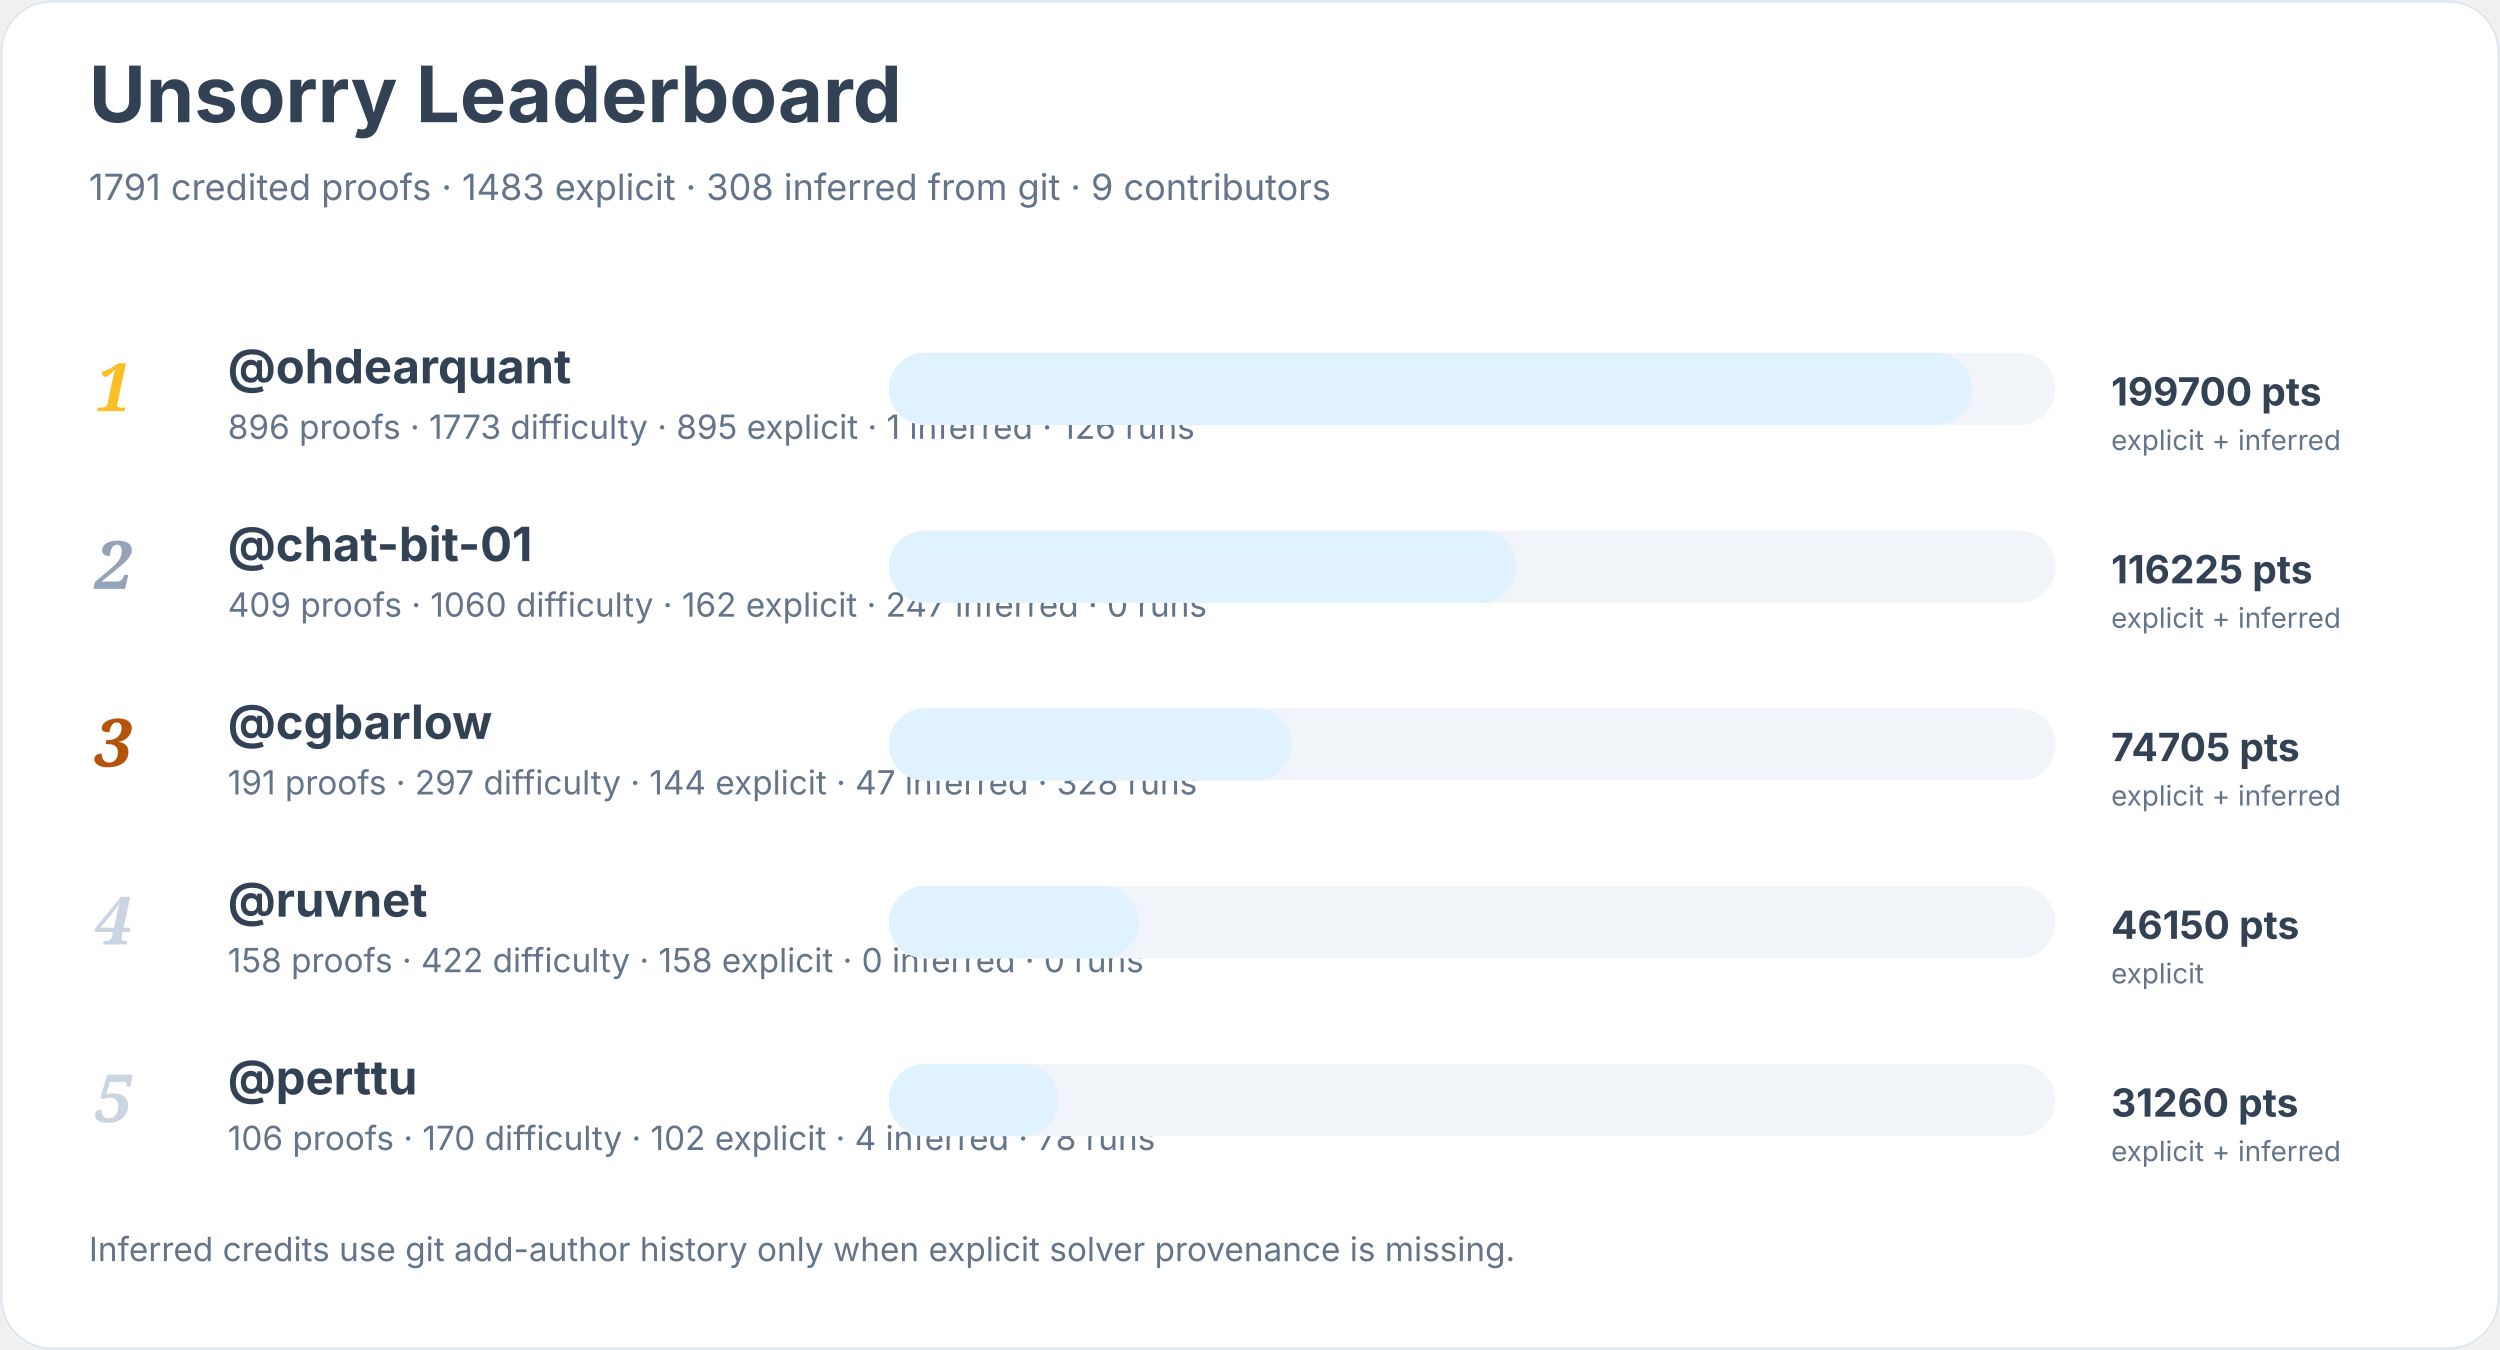
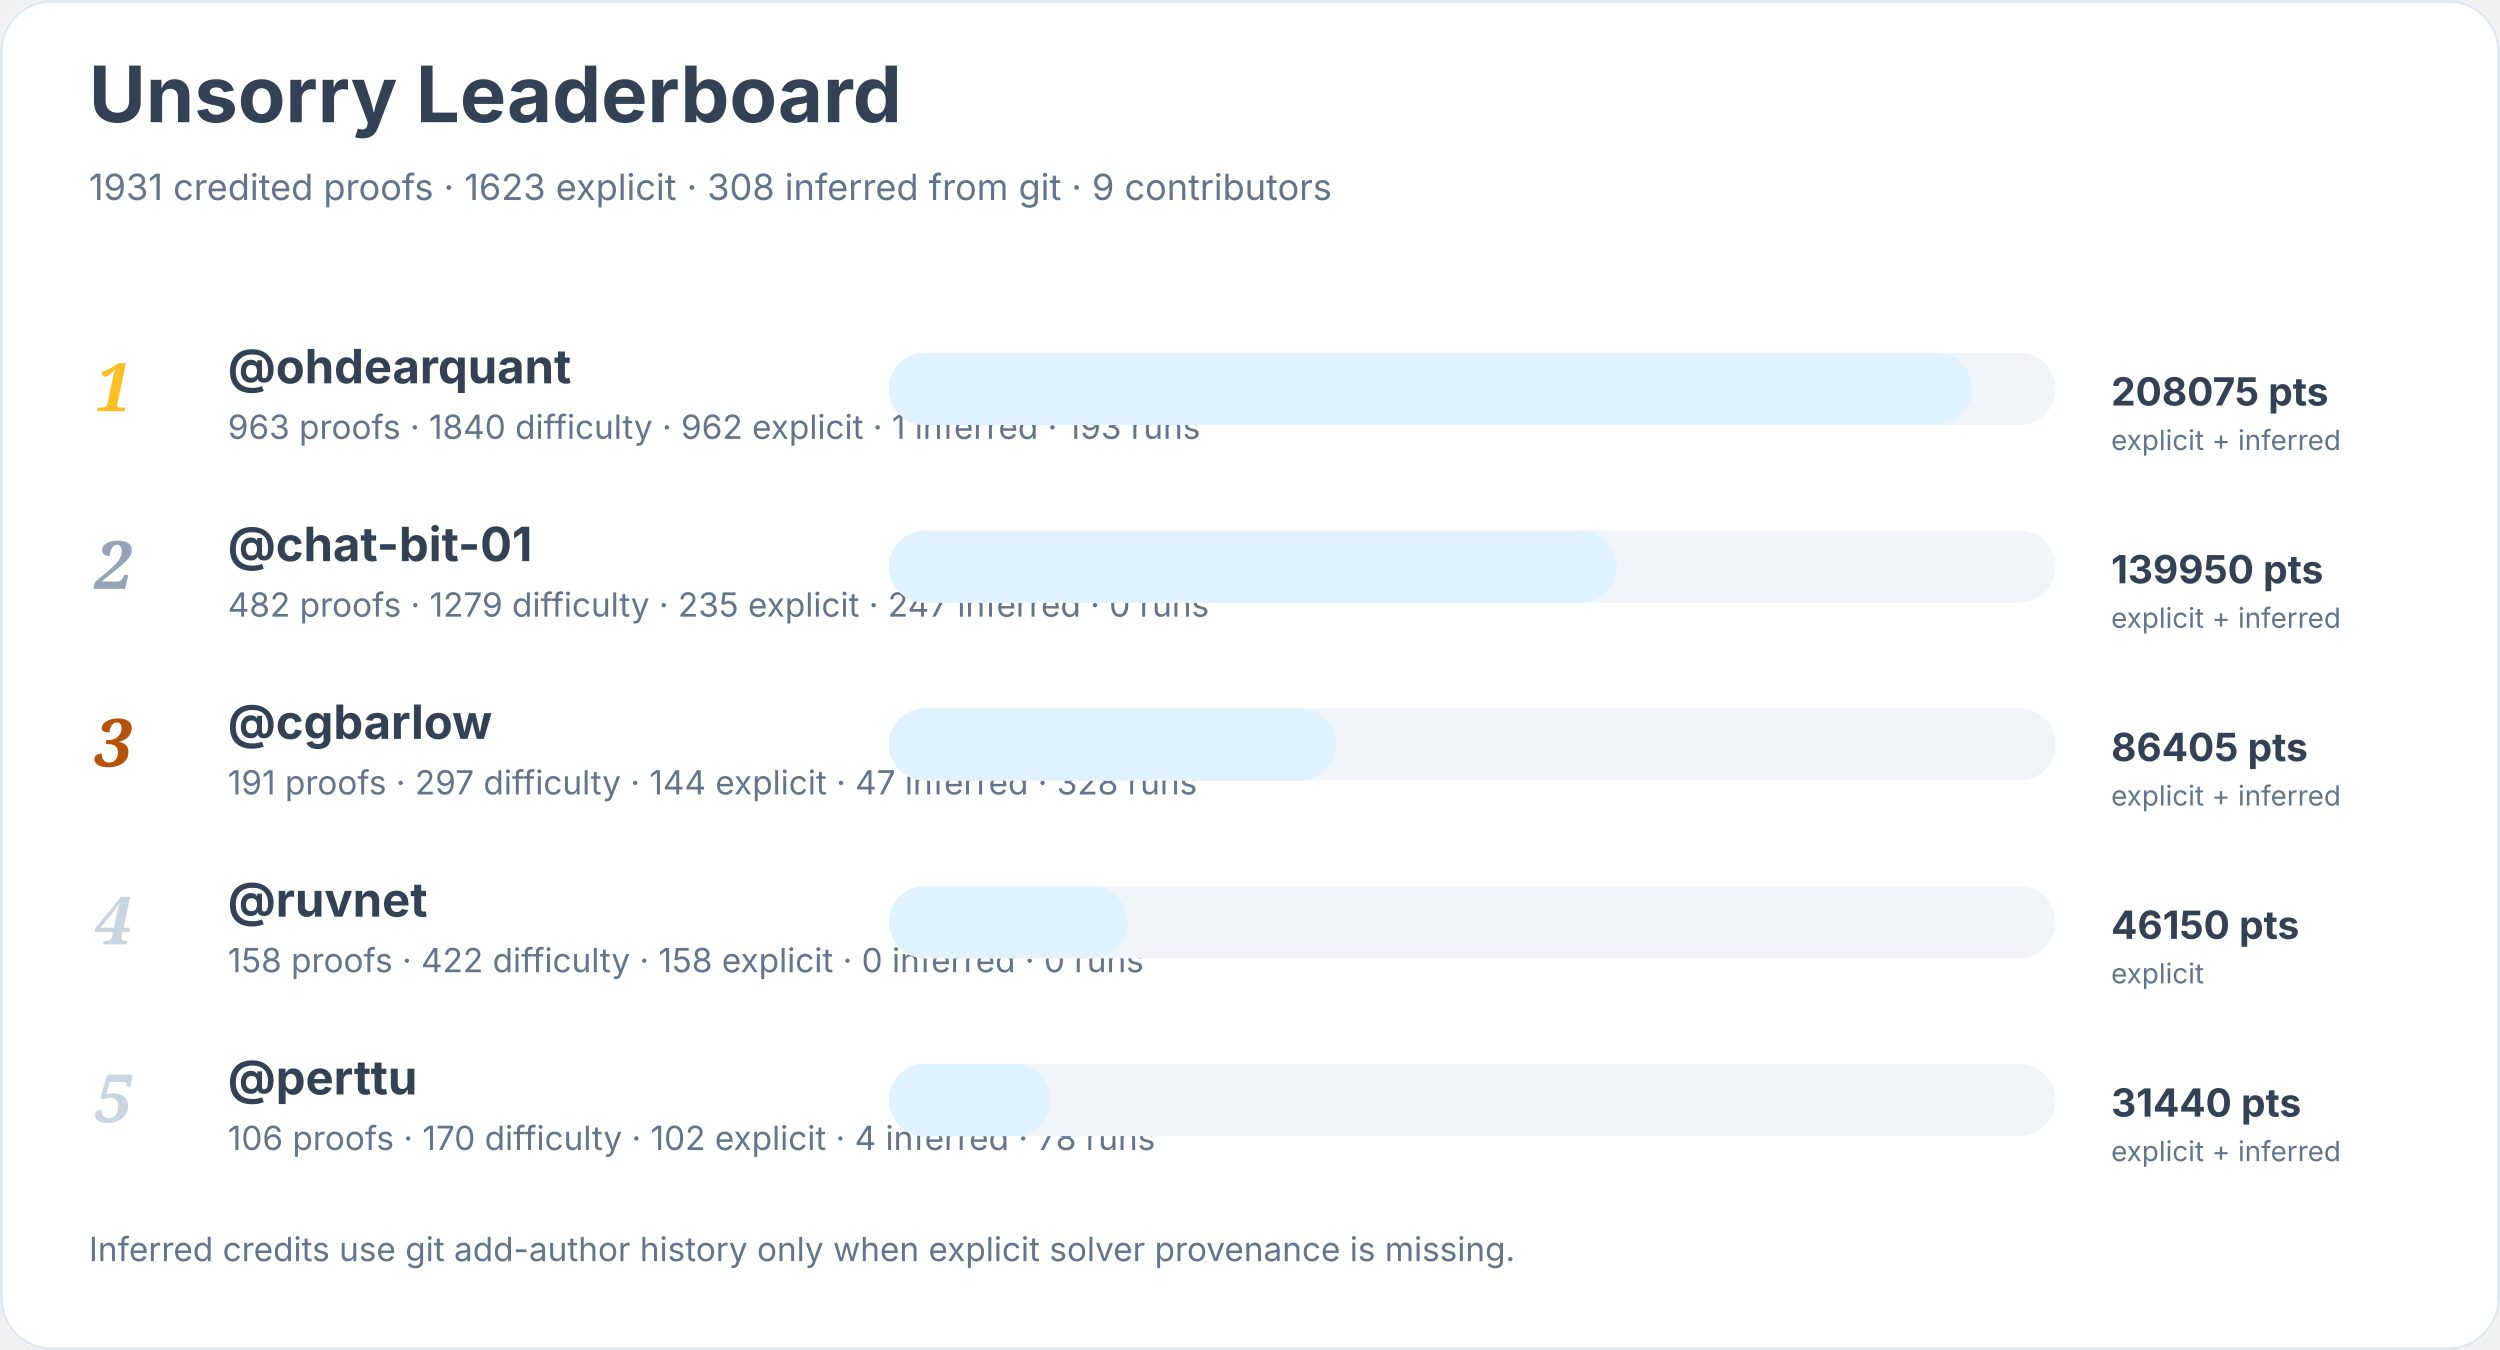
<svg xmlns="http://www.w3.org/2000/svg" width="900" height="486" viewBox="0 0 900 486" role="img" aria-labelledby="title desc">
  <rect width="900" height="100%" rx="18" fill="#ffffff" />
  <rect x="0.5" y="0.5" width="899" height="485" rx="18" fill="none" stroke="#e2e8f0" />
  <text x="32" y="44" font-family="Inter, system-ui, sans-serif" font-size="28" font-weight="700" fill="#334155">Unsorry Leaderboard</text>
-   <text x="32" y="72" font-family="Inter, system-ui, sans-serif" font-size="13" fill="#64748b">1791 credited proofs · 1483 explicit · 308 inferred from git · 9 contributors</text>
+   <text x="32" y="72" font-family="Inter, system-ui, sans-serif" font-size="13" fill="#64748b">1931 credited proofs · 1623 explicit · 308 inferred from git · 9 contributors</text>
  <text x="34" y="148" font-family="Georgia, serif" font-size="24" font-style="italic" font-weight="700" fill="#fbbf24">1</text>
  <a href="https://github.com/ohdearquant">
    <text x="82" y="138" font-family="Inter, system-ui, sans-serif" font-size="17" font-weight="650" fill="#334155">@ohdearquant</text>
  </a>
-   <text x="82" y="158" font-family="Inter, system-ui, sans-serif" font-size="12" fill="#64748b">896 proofs · 1773 difficulty · 895 explicit · 1 inferred · 126 runs</text>
+   <text x="82" y="158" font-family="Inter, system-ui, sans-serif" font-size="12" fill="#64748b">963 proofs · 1840 difficulty · 962 explicit · 1 inferred · 193 runs</text>
  <rect x="320" y="127" width="420" height="26" rx="13" fill="#f1f5f9" />
  <rect x="320" y="127" width="390" height="26" rx="13" fill="#e0f2fe" />
-   <text x="760" y="146" font-family="Inter, system-ui, sans-serif" font-size="14" font-weight="700" fill="#334155">199700 pts</text>
+   <text x="760" y="146" font-family="Inter, system-ui, sans-serif" font-size="14" font-weight="700" fill="#334155">208075 pts</text>
  <text x="760" y="162" font-family="Inter, system-ui, sans-serif" font-size="10" fill="#64748b">explicit + inferred</text>
  <text x="34" y="212" font-family="Georgia, serif" font-size="24" font-style="italic" font-weight="700" fill="#94a3b8">2</text>
  <a href="https://github.com/chat-bit-01">
    <text x="82" y="202" font-family="Inter, system-ui, sans-serif" font-size="17" font-weight="650" fill="#334155">@chat-bit-01</text>
  </a>
-   <text x="82" y="222" font-family="Inter, system-ui, sans-serif" font-size="12" fill="#64748b">409 proofs · 1060 difficulty · 162 explicit · 247 inferred · 0 runs</text>
+   <text x="82" y="222" font-family="Inter, system-ui, sans-serif" font-size="12" fill="#64748b">482 proofs · 1279 difficulty · 235 explicit · 247 inferred · 0 runs</text>
  <rect x="320" y="191" width="420" height="26" rx="13" fill="#f1f5f9" />
-   <rect x="320" y="191" width="226" height="26" rx="13" fill="#e0f2fe" />
-   <text x="760" y="210" font-family="Inter, system-ui, sans-serif" font-size="14" font-weight="700" fill="#334155">116225 pts</text>
+   <rect x="320" y="191" width="262" height="26" rx="13" fill="#e0f2fe" />
+   <text x="760" y="210" font-family="Inter, system-ui, sans-serif" font-size="14" font-weight="700" fill="#334155">139950 pts</text>
  <text x="760" y="226" font-family="Inter, system-ui, sans-serif" font-size="10" fill="#64748b">explicit + inferred</text>
  <text x="34" y="276" font-family="Georgia, serif" font-size="24" font-style="italic" font-weight="700" fill="#b45309">3</text>
  <a href="https://github.com/cgbarlow">
    <text x="82" y="266" font-family="Inter, system-ui, sans-serif" font-size="17" font-weight="650" fill="#334155">@cgbarlow</text>
  </a>
  <text x="82" y="286" font-family="Inter, system-ui, sans-serif" font-size="12" fill="#64748b">191 proofs · 297 difficulty · 144 explicit · 47 inferred · 328 runs</text>
  <rect x="320" y="255" width="420" height="26" rx="13" fill="#f1f5f9" />
-   <rect x="320" y="255" width="145" height="26" rx="13" fill="#e0f2fe" />
-   <text x="760" y="274" font-family="Inter, system-ui, sans-serif" font-size="14" font-weight="700" fill="#334155">74705 pts</text>
+   <rect x="320" y="255" width="161" height="26" rx="13" fill="#e0f2fe" />
+   <text x="760" y="274" font-family="Inter, system-ui, sans-serif" font-size="14" font-weight="700" fill="#334155">86405 pts</text>
  <text x="760" y="290" font-family="Inter, system-ui, sans-serif" font-size="10" fill="#64748b">explicit + inferred</text>
  <text x="34" y="340" font-family="Georgia, serif" font-size="24" font-style="italic" font-weight="700" fill="#cbd5e1">4</text>
  <a href="https://github.com/ruvnet">
    <text x="82" y="330" font-family="Inter, system-ui, sans-serif" font-size="17" font-weight="650" fill="#334155">@ruvnet</text>
  </a>
  <text x="82" y="350" font-family="Inter, system-ui, sans-serif" font-size="12" fill="#64748b">158 proofs · 422 difficulty · 158 explicit · 0 inferred · 0 runs</text>
  <rect x="320" y="319" width="420" height="26" rx="13" fill="#f1f5f9" />
-   <rect x="320" y="319" width="90" height="26" rx="13" fill="#e0f2fe" />
+   <rect x="320" y="319" width="86" height="26" rx="13" fill="#e0f2fe" />
  <text x="760" y="338" font-family="Inter, system-ui, sans-serif" font-size="14" font-weight="700" fill="#334155">46150 pts</text>
  <text x="760" y="354" font-family="Inter, system-ui, sans-serif" font-size="10" fill="#64748b">explicit</text>
  <text x="34" y="404" font-family="Georgia, serif" font-size="24" font-style="italic" font-weight="700" fill="#cbd5e1">5</text>
  <a href="https://github.com/perttu">
    <text x="82" y="394" font-family="Inter, system-ui, sans-serif" font-size="17" font-weight="650" fill="#334155">@perttu</text>
  </a>
  <text x="82" y="414" font-family="Inter, system-ui, sans-serif" font-size="12" fill="#64748b">106 proofs · 170 difficulty · 102 explicit · 4 inferred · 78 runs</text>
  <rect x="320" y="383" width="420" height="26" rx="13" fill="#f1f5f9" />
-   <rect x="320" y="383" width="61" height="26" rx="13" fill="#e0f2fe" />
-   <text x="760" y="402" font-family="Inter, system-ui, sans-serif" font-size="14" font-weight="700" fill="#334155">31260 pts</text>
+   <rect x="320" y="383" width="58" height="26" rx="13" fill="#e0f2fe" />
+   <text x="760" y="402" font-family="Inter, system-ui, sans-serif" font-size="14" font-weight="700" fill="#334155">31440 pts</text>
  <text x="760" y="418" font-family="Inter, system-ui, sans-serif" font-size="10" fill="#64748b">explicit + inferred</text>
  <text x="32" y="454" font-family="Inter, system-ui, sans-serif" font-size="12" fill="#64748b">Inferred credits use git add-author history only when explicit solver provenance is missing.</text>
</svg>
